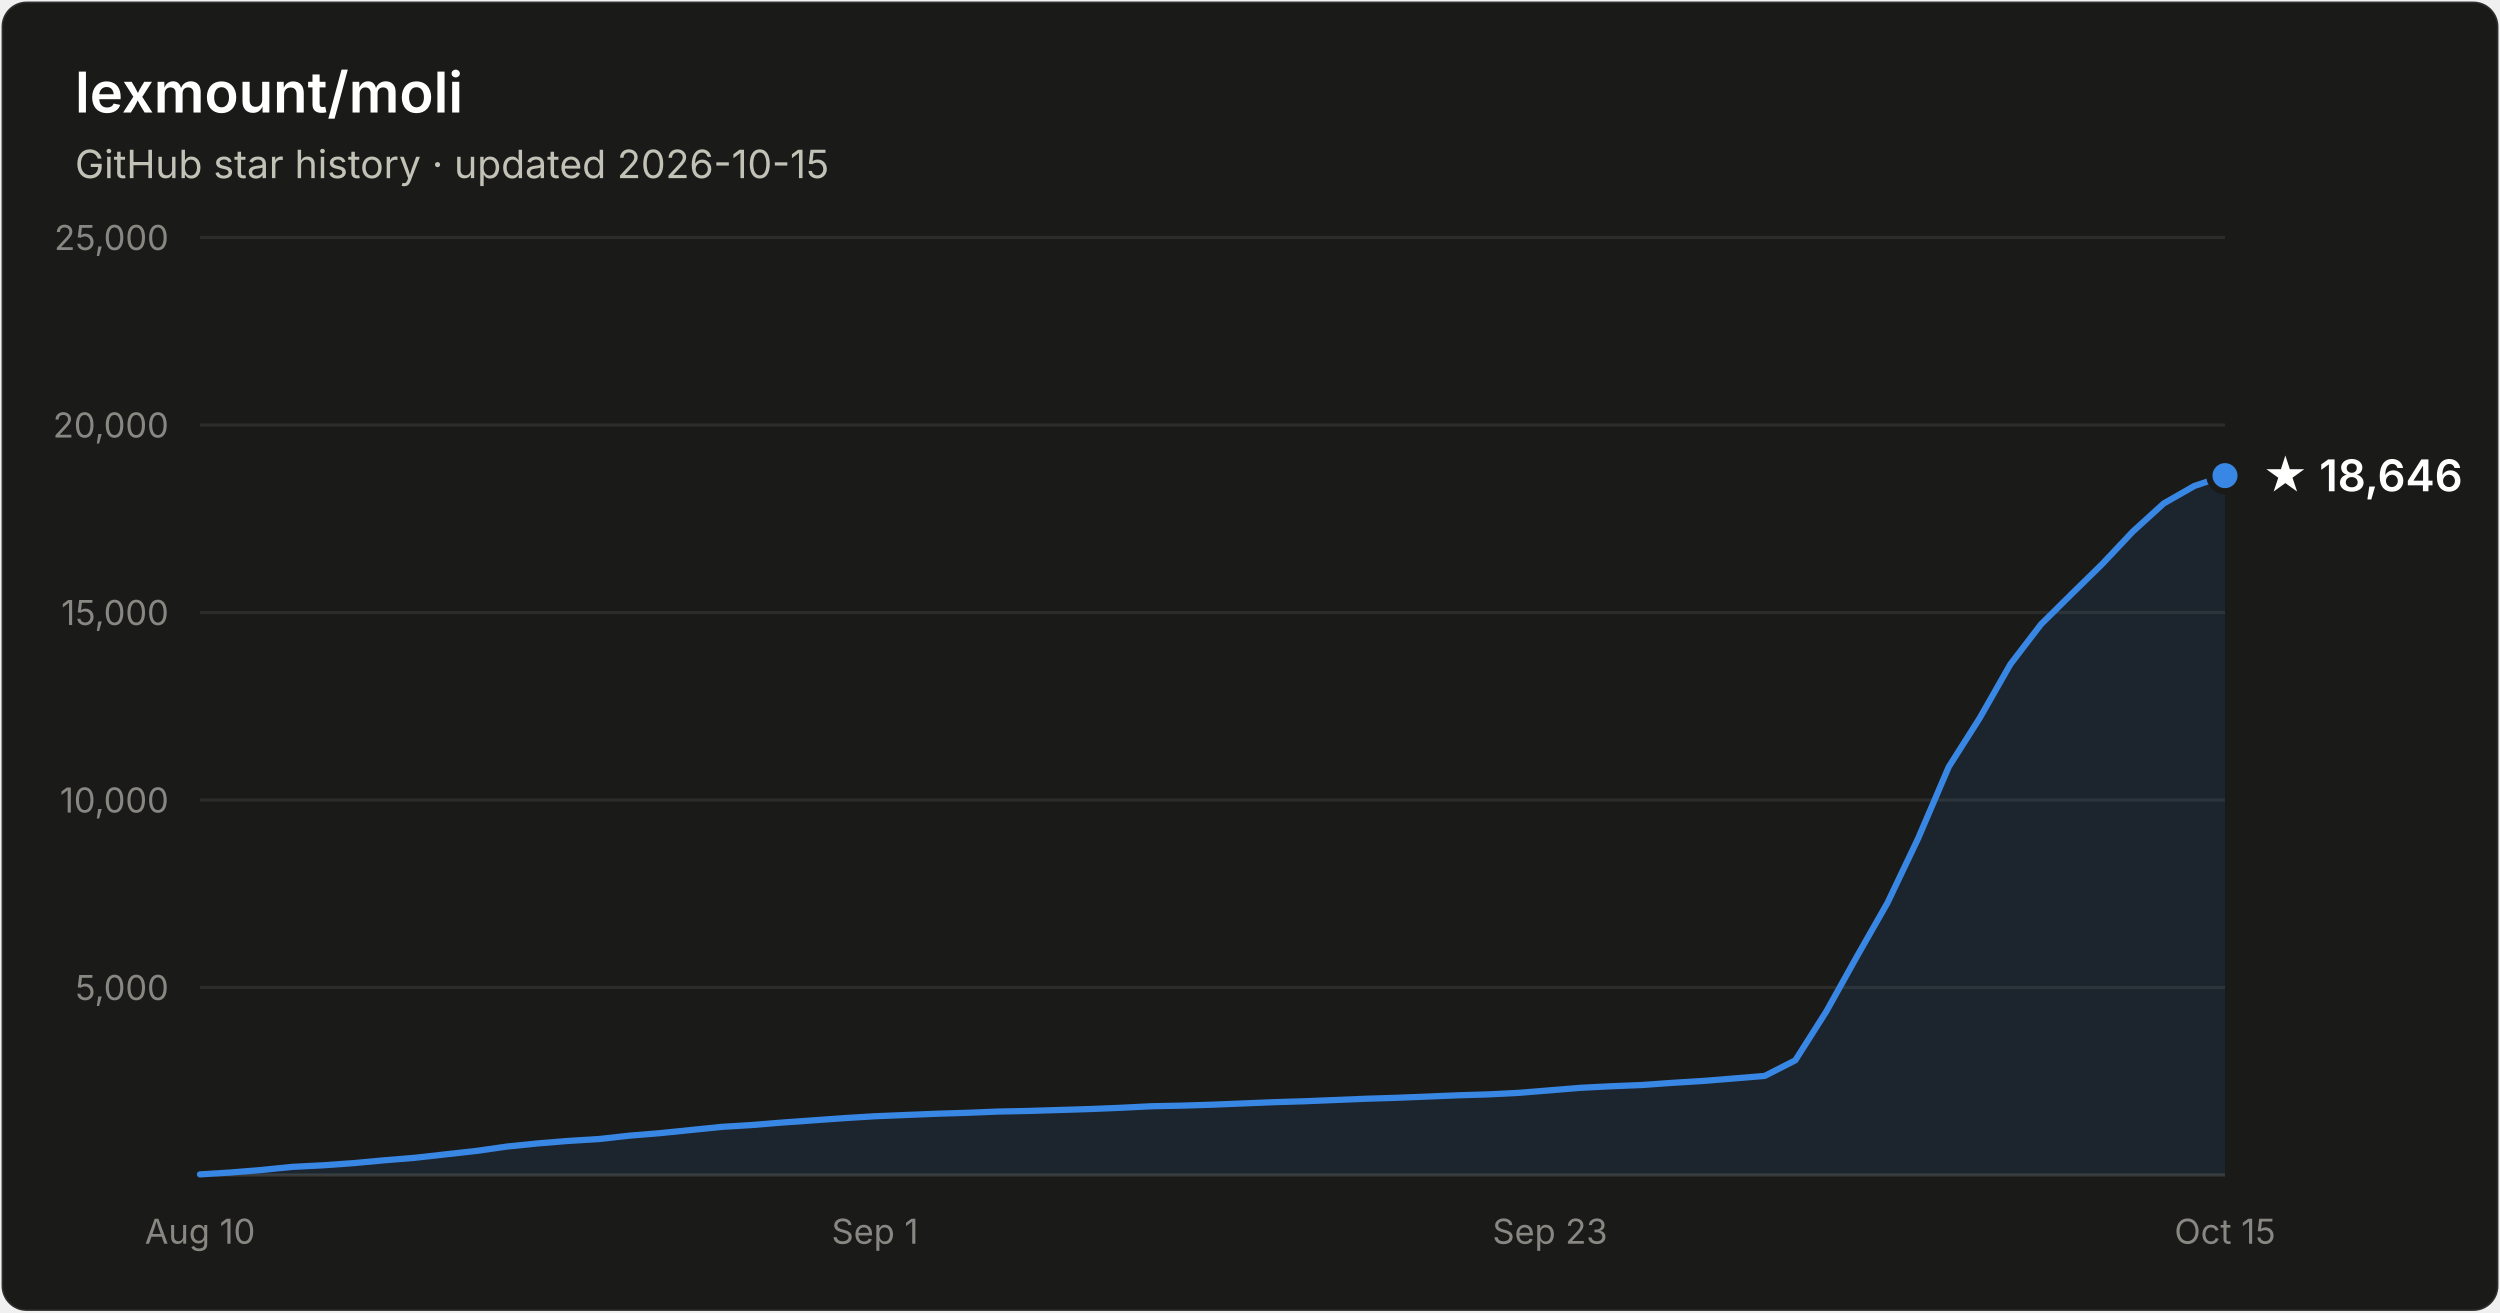
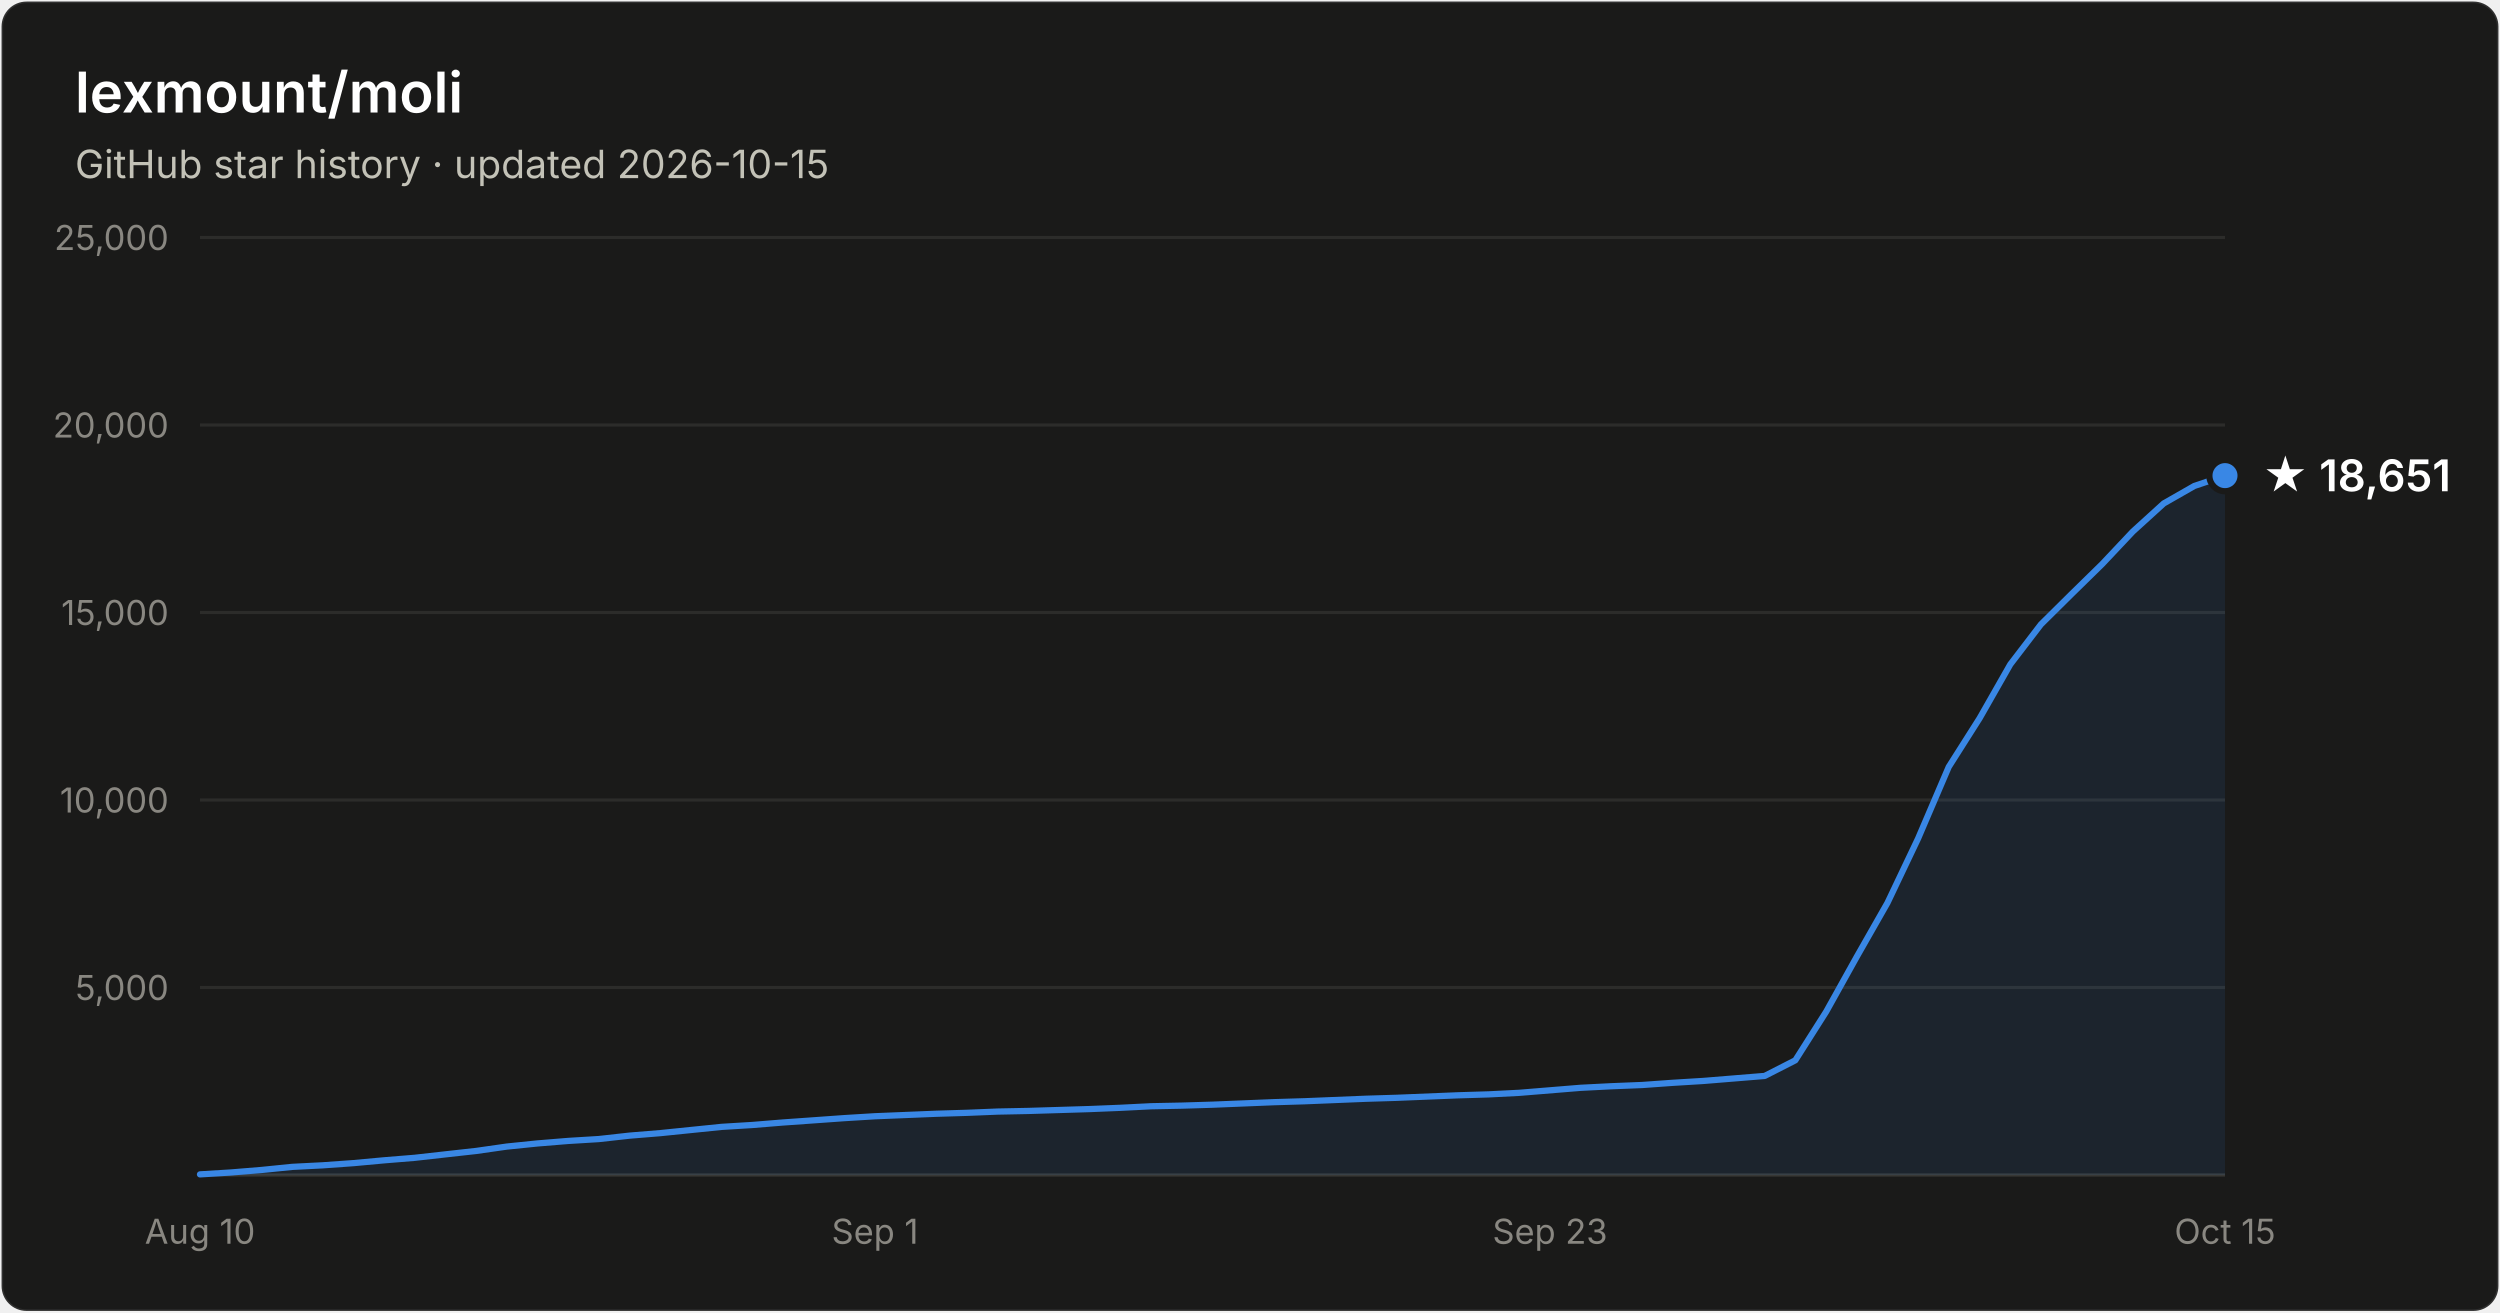
- <svg xmlns="http://www.w3.org/2000/svg" width="800" height="420" viewBox="0 0 800 420" font-family="system-ui, -apple-system, Segoe UI, sans-serif" role="img" aria-label="Star history of lexmount/moli: 18,646 stars as of 2026-10-15">
+ <svg xmlns="http://www.w3.org/2000/svg" width="800" height="420" viewBox="0 0 800 420" font-family="system-ui, -apple-system, Segoe UI, sans-serif" role="img" aria-label="Star history of lexmount/moli: 18,651 stars as of 2026-10-15">
  <rect x="0.5" y="0.5" width="799" height="419" rx="8" fill="#1a1a19" stroke="rgba(255,255,255,0.10)" />
  <text x="24" y="36" fill="#ffffff" font-size="18" font-weight="600">lexmount/moli</text>
  <text x="24" y="57" fill="#c3c2b7" font-size="12.5">GitHub star history · updated 2026-10-15</text>
  <line x1="64" y1="316.0" x2="712" y2="316.0" stroke="#2c2c2a" stroke-width="1" />
  <text x="54" y="320.0" text-anchor="end" fill="#898781" font-size="11" style="font-variant-numeric:tabular-nums">5,000</text>
  <line x1="64" y1="256.0" x2="712" y2="256.0" stroke="#2c2c2a" stroke-width="1" />
  <text x="54" y="260.0" text-anchor="end" fill="#898781" font-size="11" style="font-variant-numeric:tabular-nums">10,000</text>
  <line x1="64" y1="196.0" x2="712" y2="196.0" stroke="#2c2c2a" stroke-width="1" />
  <text x="54" y="200.0" text-anchor="end" fill="#898781" font-size="11" style="font-variant-numeric:tabular-nums">15,000</text>
  <line x1="64" y1="136.0" x2="712" y2="136.0" stroke="#2c2c2a" stroke-width="1" />
  <text x="54" y="140.0" text-anchor="end" fill="#898781" font-size="11" style="font-variant-numeric:tabular-nums">20,000</text>
  <line x1="64" y1="76.0" x2="712" y2="76.0" stroke="#2c2c2a" stroke-width="1" />
  <text x="54" y="80.0" text-anchor="end" fill="#898781" font-size="11" style="font-variant-numeric:tabular-nums">25,000</text>
  <line x1="64" y1="376" x2="712" y2="376" stroke="#383835" stroke-width="1" />
  <text x="64.0" y="398" text-anchor="middle" fill="#898781" font-size="11" style="font-variant-numeric:tabular-nums">Aug 10</text>
  <text x="280.0" y="398" text-anchor="middle" fill="#898781" font-size="11" style="font-variant-numeric:tabular-nums">Sep 1</text>
  <text x="496.0" y="398" text-anchor="middle" fill="#898781" font-size="11" style="font-variant-numeric:tabular-nums">Sep 23</text>
  <text x="712.0" y="398" text-anchor="middle" fill="#898781" font-size="11" style="font-variant-numeric:tabular-nums">Oct 15</text>
  <path d="M64.0 375.8 L73.8 375.2 L83.6 374.4 L93.5 373.4 L103.3 372.9 L113.1 372.2 L122.9 371.3 L132.7 370.5 L142.5 369.4 L152.4 368.3 L162.2 366.9 L172.0 365.9 L181.8 365.1 L191.6 364.5 L201.5 363.4 L211.3 362.6 L221.1 361.6 L230.9 360.6 L240.7 360.0 L250.5 359.2 L260.4 358.5 L270.2 357.8 L280.0 357.2 L289.8 356.8 L299.6 356.4 L309.5 356.1 L319.3 355.7 L329.1 355.5 L338.9 355.2 L348.7 354.9 L358.5 354.5 L368.4 354.0 L378.2 353.8 L388.0 353.5 L397.8 353.1 L407.6 352.7 L417.5 352.4 L427.3 352.0 L437.1 351.6 L446.9 351.3 L456.7 350.9 L466.5 350.5 L476.4 350.2 L486.2 349.7 L496.0 348.9 L505.8 348.1 L515.6 347.6 L525.5 347.2 L535.3 346.5 L545.1 345.9 L554.9 345.1 L564.7 344.3 L574.5 339.3 L584.4 323.7 L594.2 306.1 L604.0 288.9 L613.8 268.3 L623.6 245.4 L633.5 229.8 L643.3 212.6 L653.1 199.8 L662.9 190.1 L672.7 180.5 L682.5 170.1 L692.4 161.1 L702.2 155.5 L712.0 152.2 L712.0 376 L64.0 376 Z" fill="#3987e5" fill-opacity="0.1" />
  <path d="M64.0 375.8 L73.8 375.2 L83.6 374.4 L93.5 373.4 L103.3 372.9 L113.1 372.2 L122.9 371.3 L132.7 370.5 L142.5 369.4 L152.4 368.3 L162.2 366.9 L172.0 365.9 L181.8 365.1 L191.6 364.5 L201.5 363.4 L211.3 362.6 L221.1 361.6 L230.9 360.6 L240.7 360.0 L250.5 359.2 L260.4 358.5 L270.2 357.8 L280.0 357.2 L289.8 356.8 L299.6 356.4 L309.5 356.1 L319.3 355.7 L329.1 355.5 L338.9 355.2 L348.7 354.9 L358.5 354.5 L368.4 354.0 L378.2 353.8 L388.0 353.5 L397.8 353.1 L407.6 352.7 L417.5 352.4 L427.3 352.0 L437.1 351.6 L446.9 351.3 L456.7 350.9 L466.5 350.5 L476.4 350.2 L486.2 349.7 L496.0 348.9 L505.8 348.1 L515.6 347.6 L525.5 347.2 L535.3 346.5 L545.1 345.9 L554.9 345.1 L564.7 344.3 L574.5 339.3 L584.4 323.7 L594.2 306.1 L604.0 288.9 L613.8 268.3 L623.6 245.4 L633.5 229.8 L643.3 212.6 L653.1 199.8 L662.9 190.1 L672.7 180.5 L682.5 170.1 L692.4 161.1 L702.2 155.5 L712.0 152.2" fill="none" stroke="#3987e5" stroke-width="2" stroke-linejoin="round" stroke-linecap="round" />
  <circle cx="712.0" cy="152.2" r="5" fill="#3987e5" stroke="#1a1a19" stroke-width="2" />
-   <text x="724.0" y="157.2" fill="#ffffff" font-size="14" font-weight="600">★ 18,646</text>
+   <text x="724.0" y="157.2" fill="#ffffff" font-size="14" font-weight="600">★ 18,651</text>
</svg>
